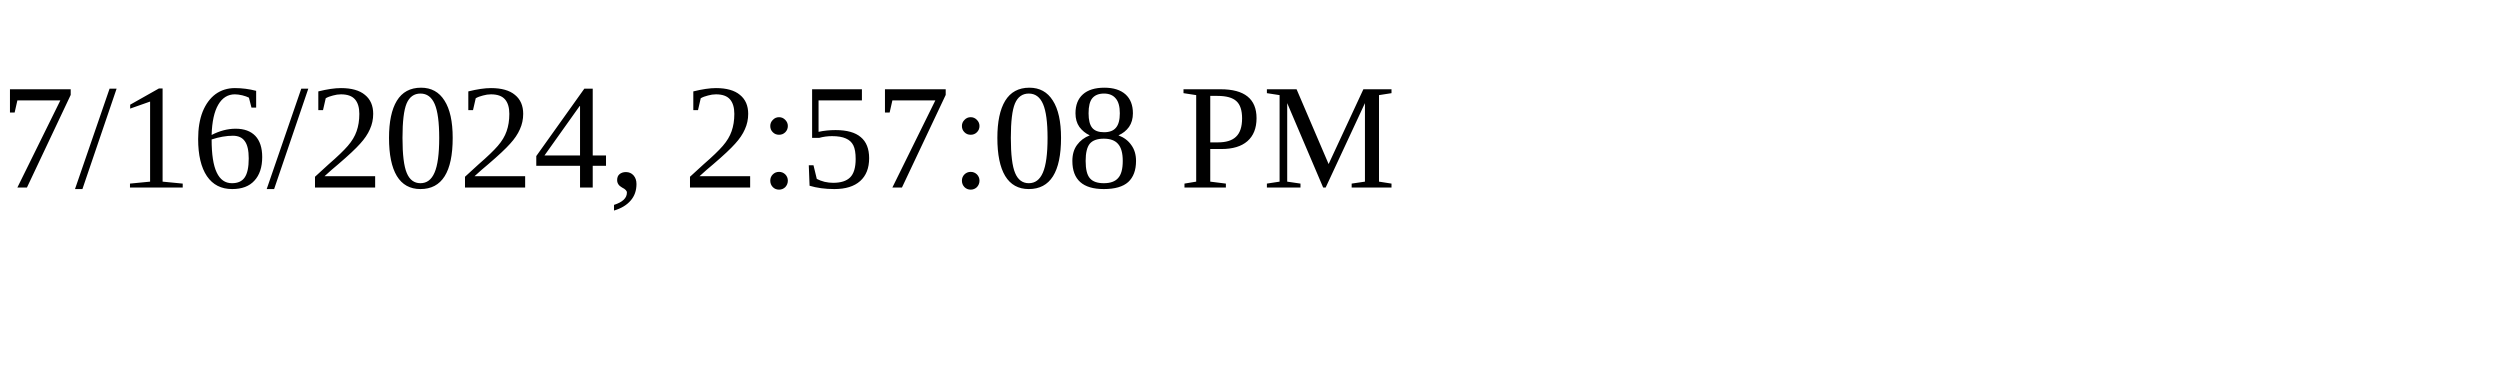
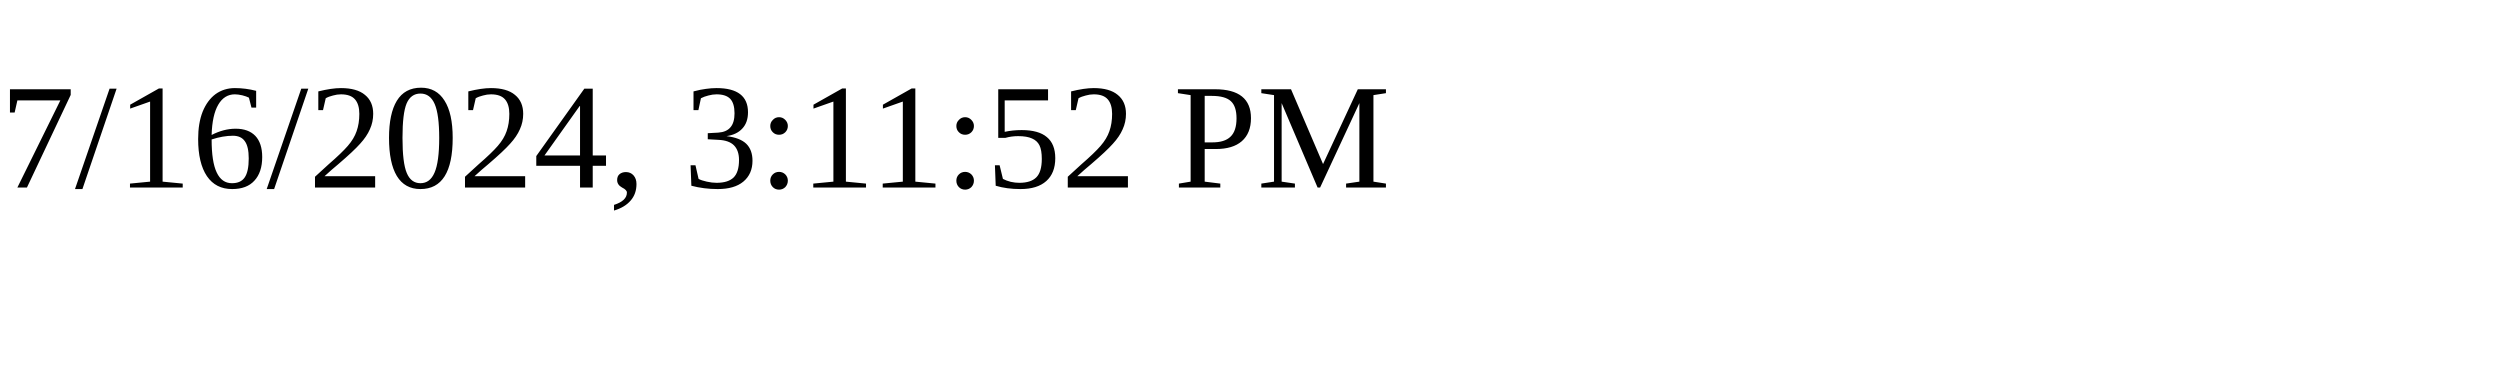
<svg xmlns="http://www.w3.org/2000/svg" height="30" width="200">
-   <text x="0" y="15">7/16/2024, 2:57:08 PM</text>
+   <text x="0" y="15">7/16/2024, 3:11:52 PM</text>
</svg>
